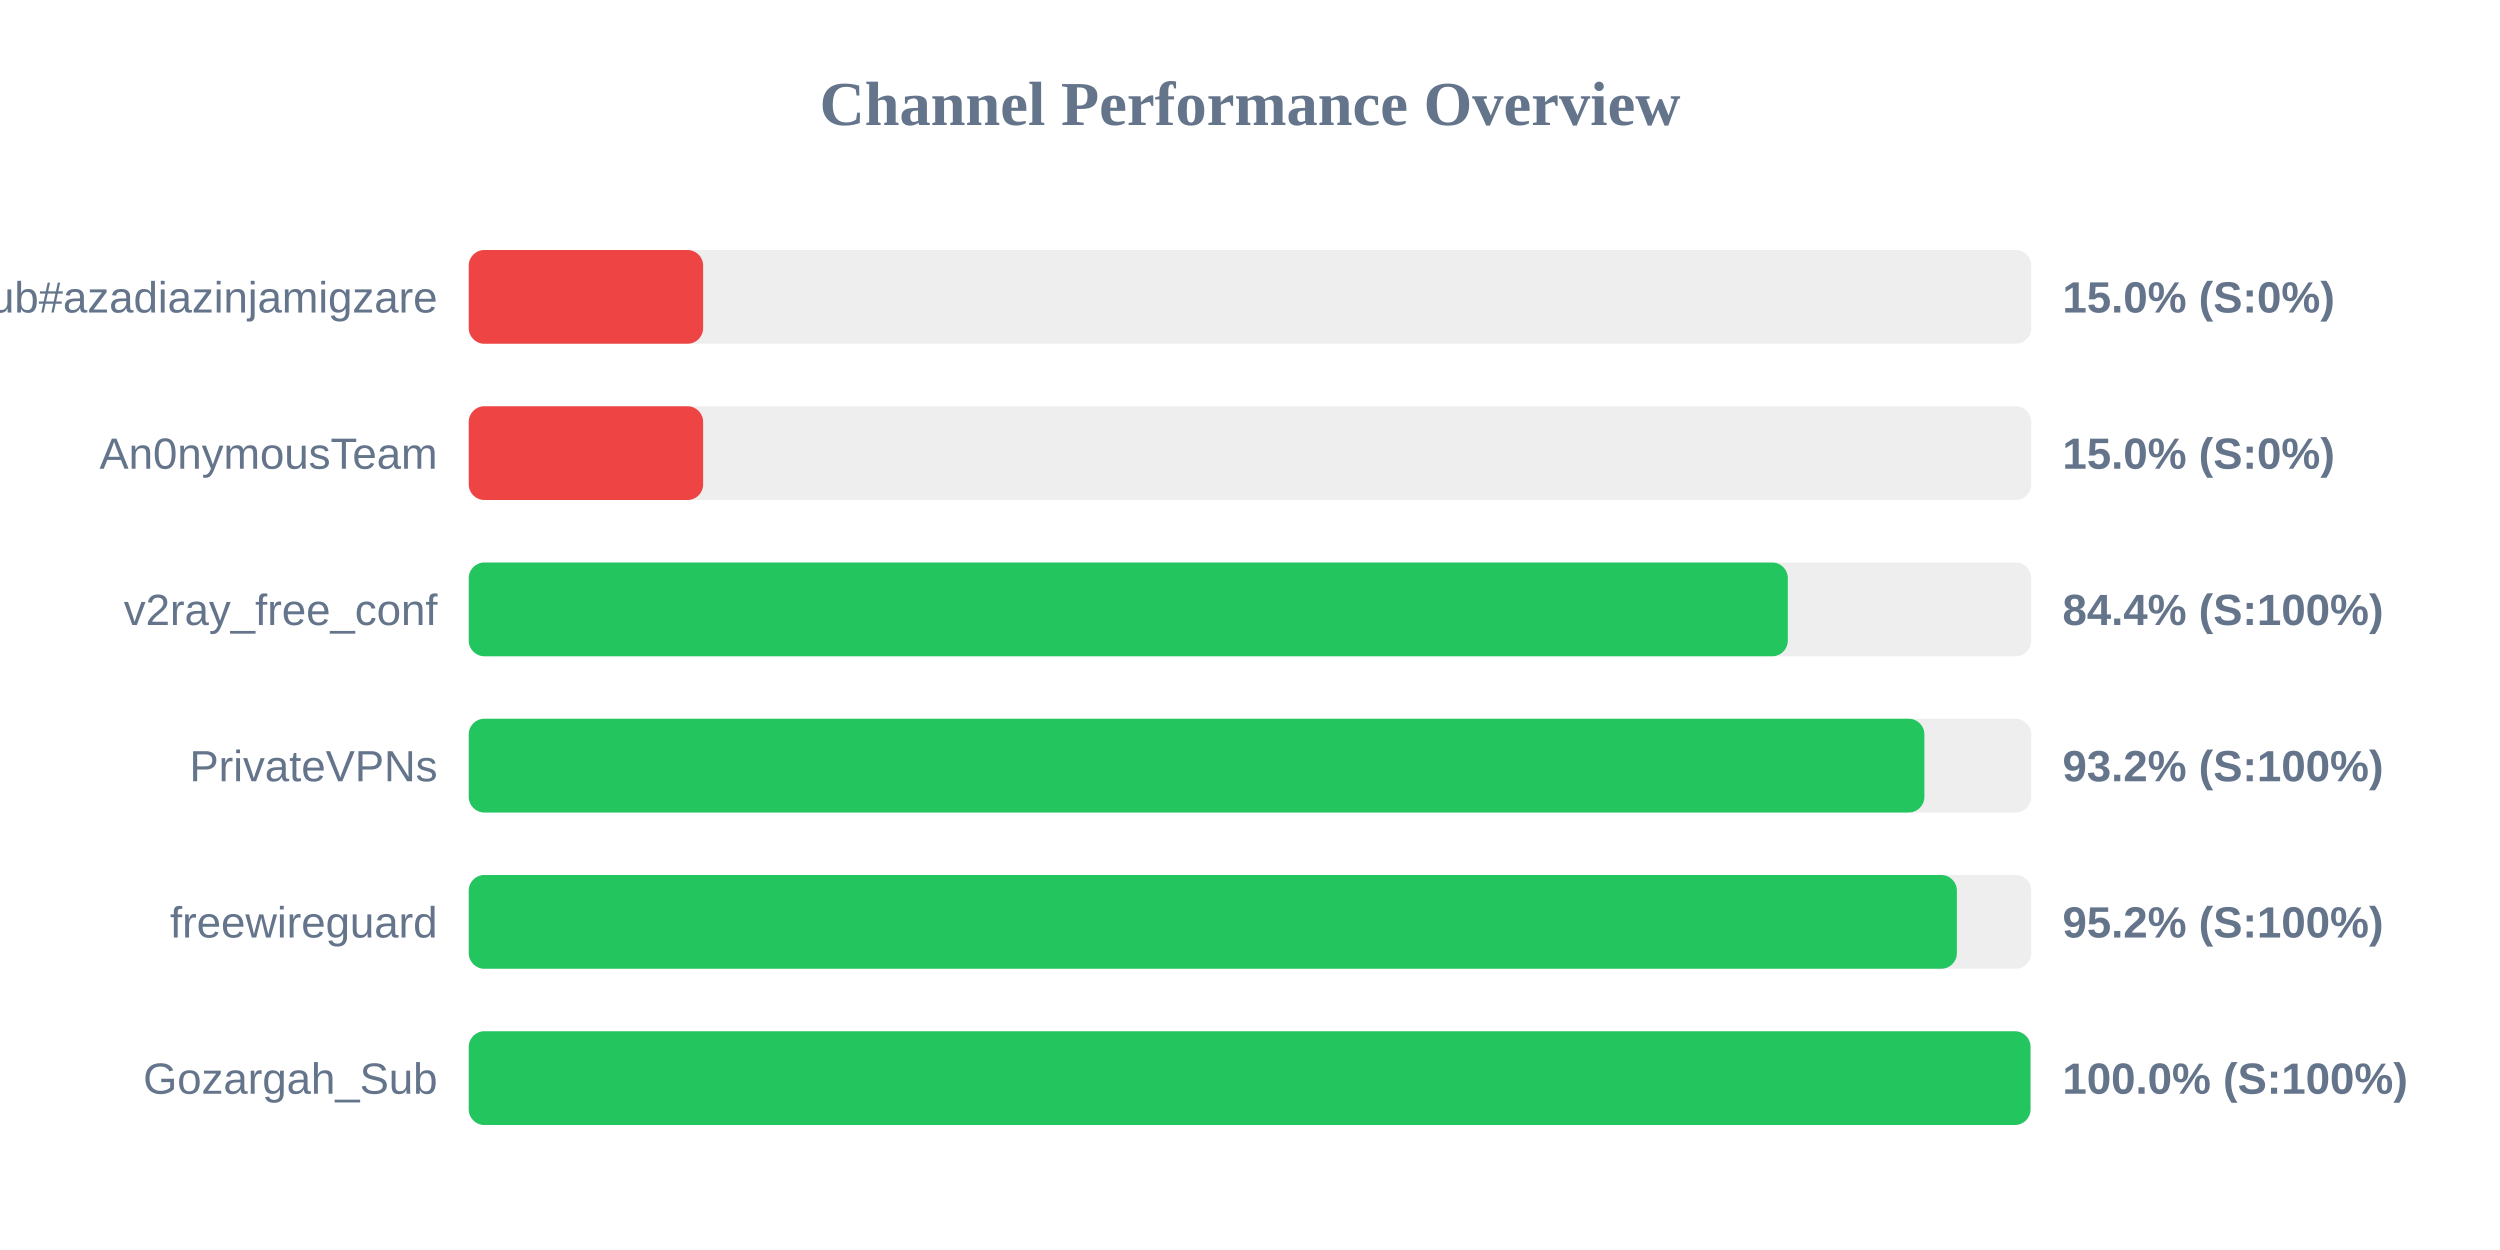
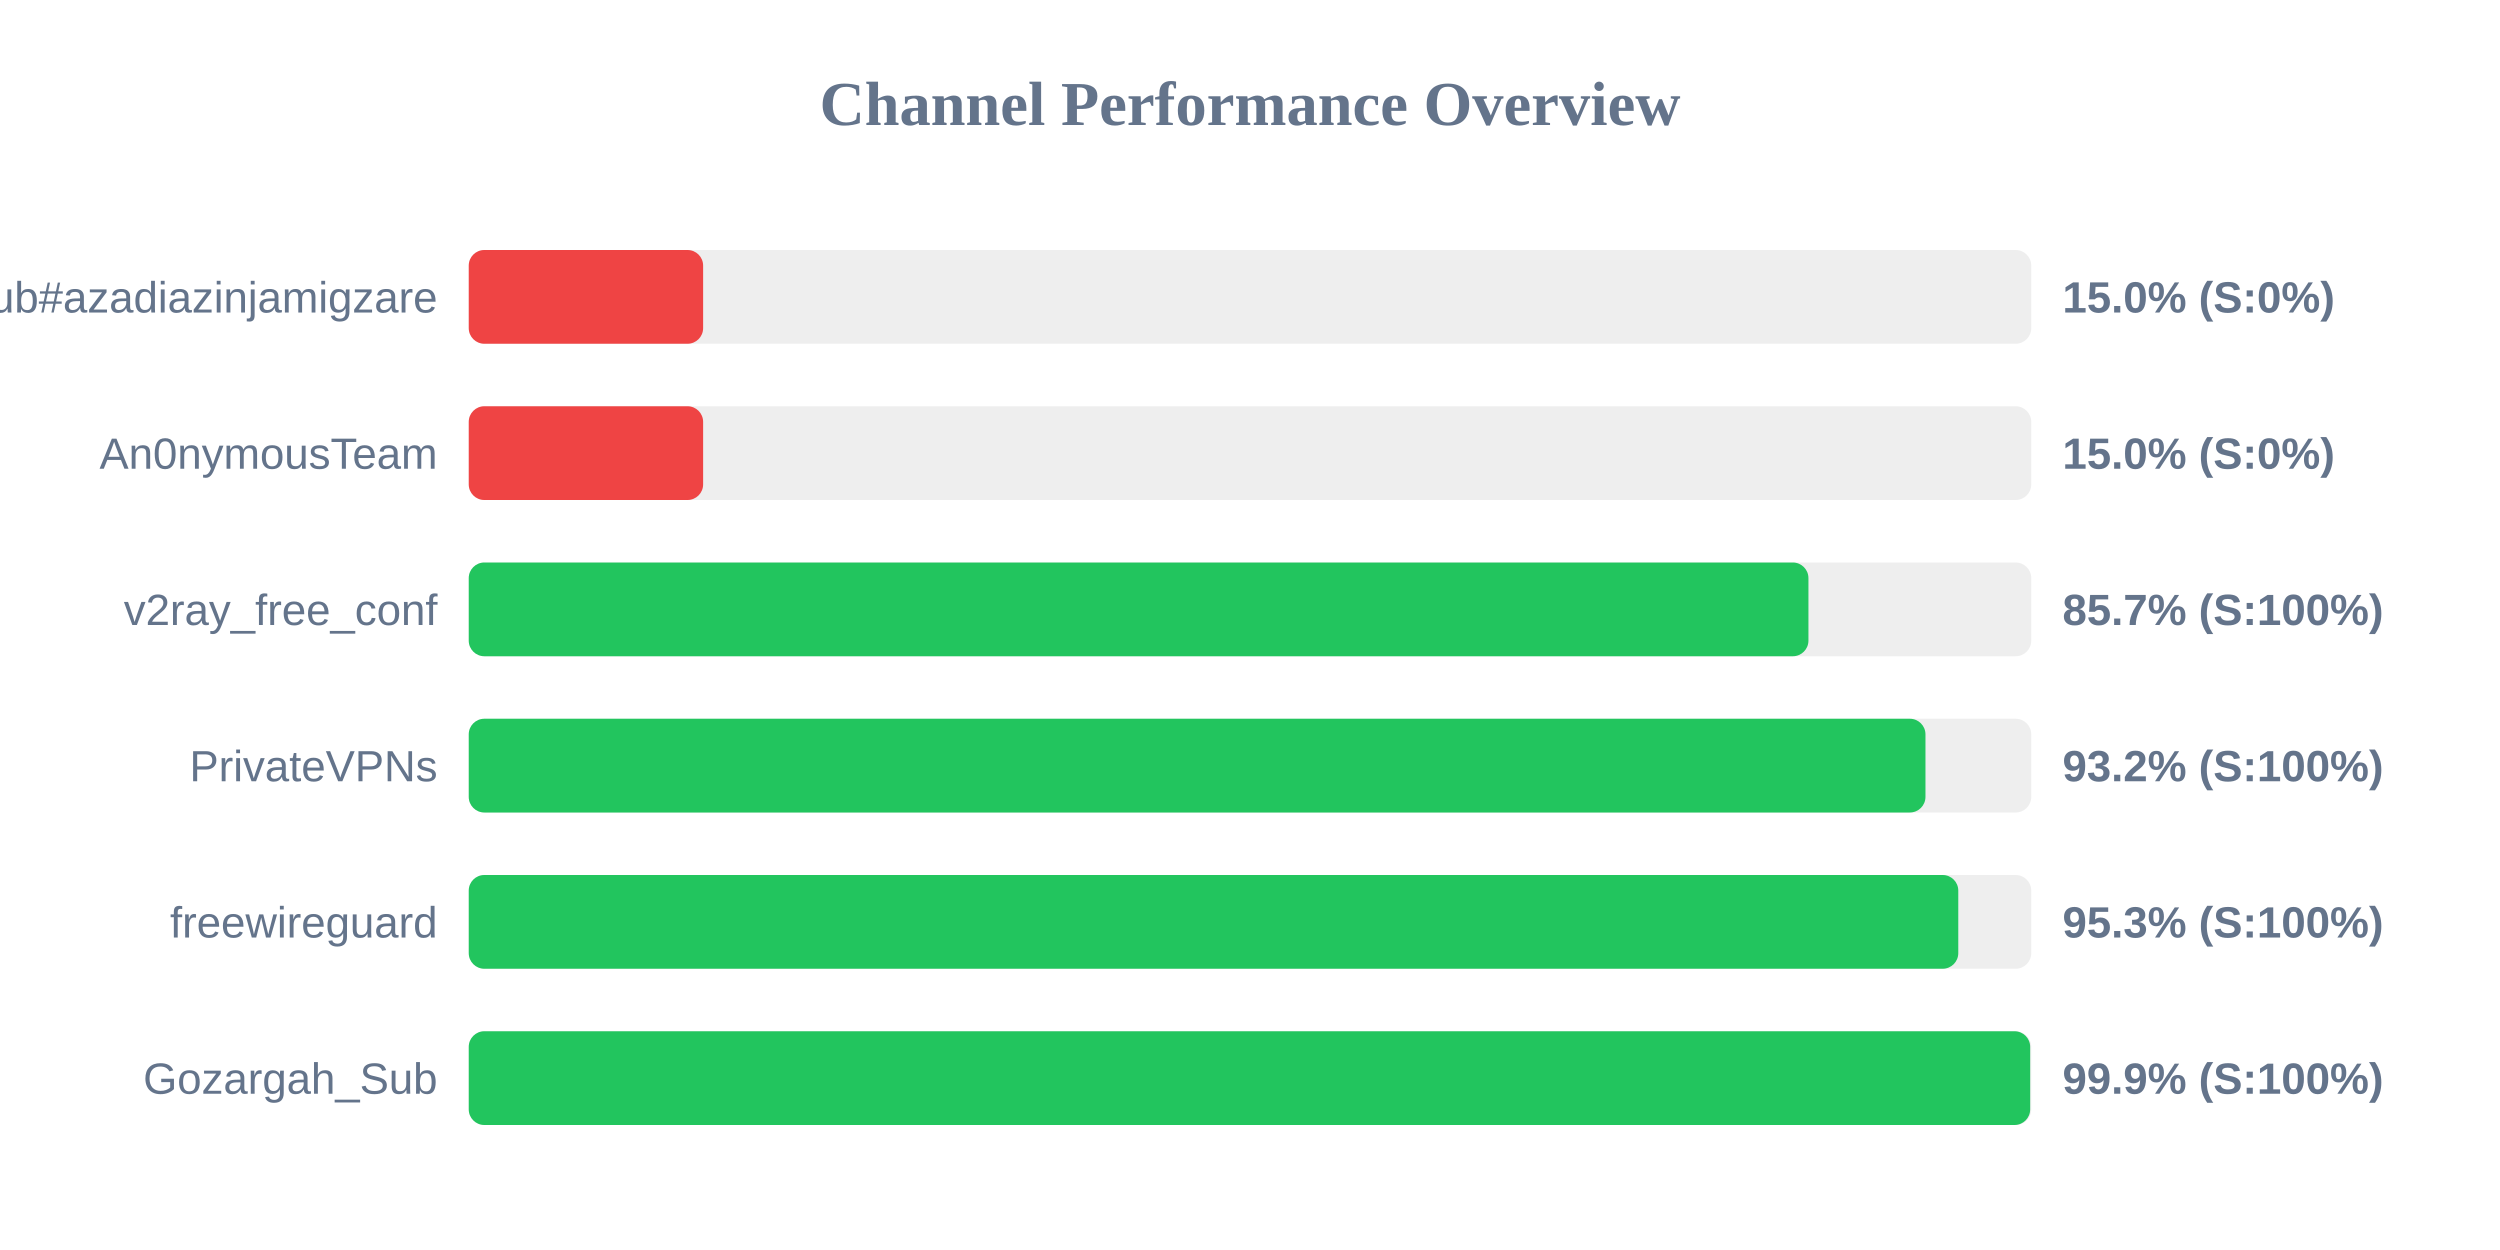
<svg xmlns="http://www.w3.org/2000/svg" width="800" height="400" version="1.1">
  <style>
        .row { font: 14px Arial; fill: #64748b; }
        .score { font: bold 14px Arial; fill: #64748b; }
    </style>
  <text x="400" y="40" text-anchor="middle" font-size="20px" font-weight="bold" fill="#64748b">Channel Performance Overview</text>
  <rect x="150" y="80" width="500" height="30" fill="#eee" rx="5" />
  <rect x="150" y="80" width="75.0" height="30" fill="#ef4444" rx="5" />
  <text x="140" y="100" text-anchor="end" class="row">Sub#azadiazinjamigzare</text>
  <text x="660" y="100" text-anchor="start" class="score">15.0% (S:0%)</text>
  <rect x="150" y="130" width="500" height="30" fill="#eee" rx="5" />
  <rect x="150" y="130" width="75.0" height="30" fill="#ef4444" rx="5" />
  <text x="140" y="150" text-anchor="end" class="row">An0nymousTeam</text>
  <text x="660" y="150" text-anchor="start" class="score">15.0% (S:0%)</text>
  <rect x="150" y="180" width="500" height="30" fill="#eee" rx="5" />
-   <rect x="150" y="180" width="422.1" height="30" fill="#22c55e" rx="5" />
+   <rect x="150" y="180" width="428.7" height="30" fill="#22c55e" rx="5" />
  <text x="140" y="200" text-anchor="end" class="row">v2ray_free_conf</text>
-   <text x="660" y="200" text-anchor="start" class="score">84.4% (S:100%)</text>
+   <text x="660" y="200" text-anchor="start" class="score">85.7% (S:100%)</text>
  <rect x="150" y="230" width="500" height="30" fill="#eee" rx="5" />
-   <rect x="150" y="230" width="465.8" height="30" fill="#22c55e" rx="5" />
+   <rect x="150" y="230" width="466.15" height="30" fill="#22c55e" rx="5" />
  <text x="140" y="250" text-anchor="end" class="row">PrivateVPNs</text>
  <text x="660" y="250" text-anchor="start" class="score">93.2% (S:100%)</text>
  <rect x="150" y="280" width="500" height="30" fill="#eee" rx="5" />
-   <rect x="150" y="280" width="476.2" height="30" fill="#22c55e" rx="5" />
+   <rect x="150" y="280" width="476.65" height="30" fill="#22c55e" rx="5" />
  <text x="140" y="300" text-anchor="end" class="row">freewireguard</text>
-   <text x="660" y="300" text-anchor="start" class="score">95.2% (S:100%)</text>
+   <text x="660" y="300" text-anchor="start" class="score">95.3% (S:100%)</text>
  <rect x="150" y="330" width="500" height="30" fill="#eee" rx="5" />
-   <rect x="150" y="330" width="499.75" height="30" fill="#22c55e" rx="5" />
+   <rect x="150" y="330" width="499.65" height="30" fill="#22c55e" rx="5" />
  <text x="140" y="350" text-anchor="end" class="row">Gozargah_Sub</text>
-   <text x="660" y="350" text-anchor="start" class="score">100.0% (S:100%)</text>
+   <text x="660" y="350" text-anchor="start" class="score">99.9% (S:100%)</text>
</svg>
